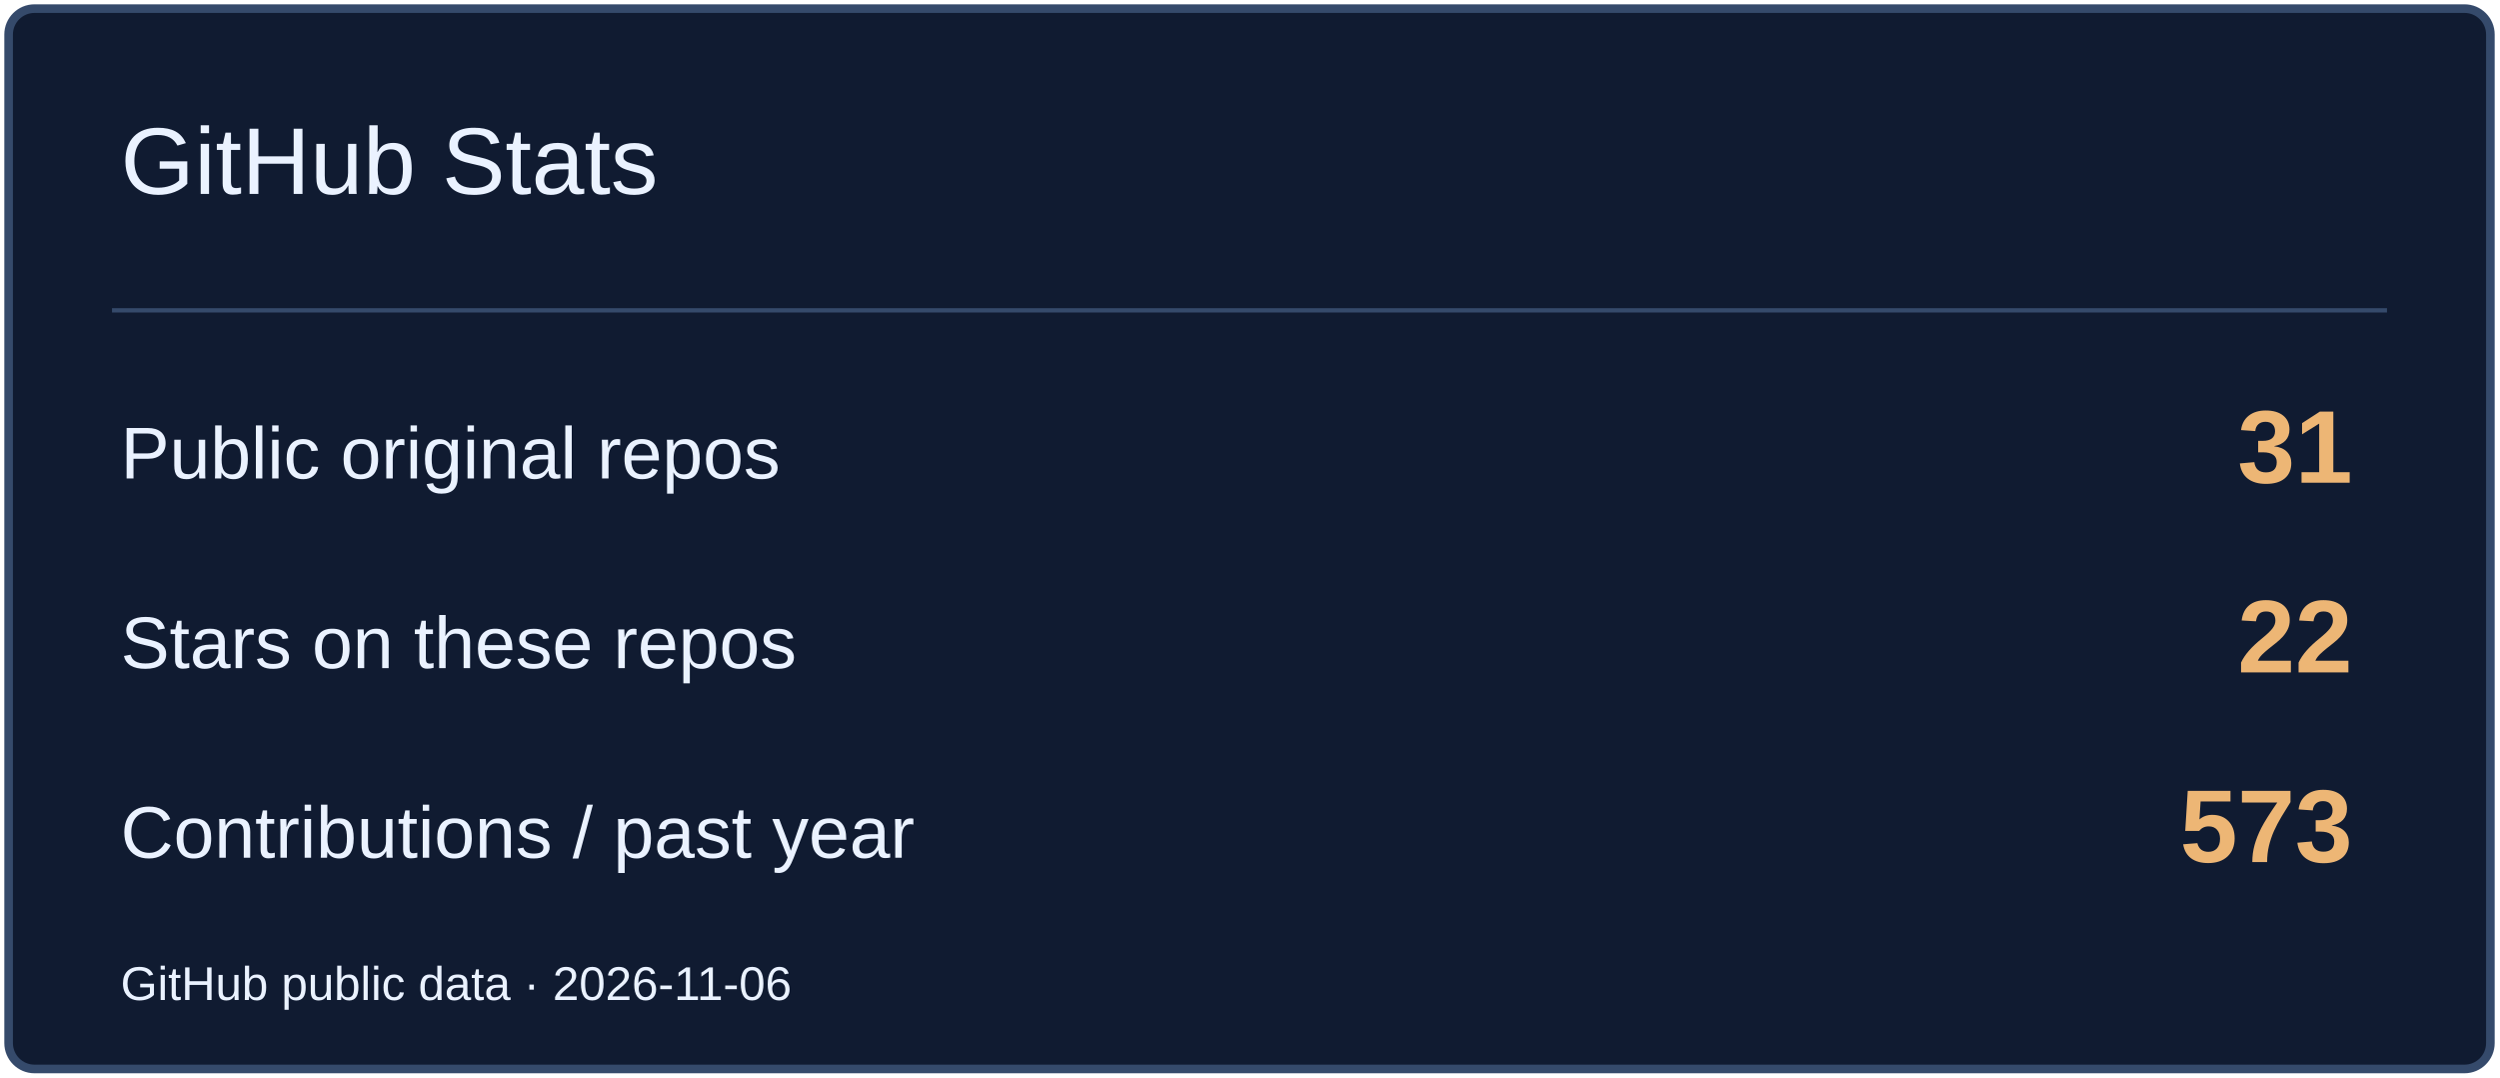
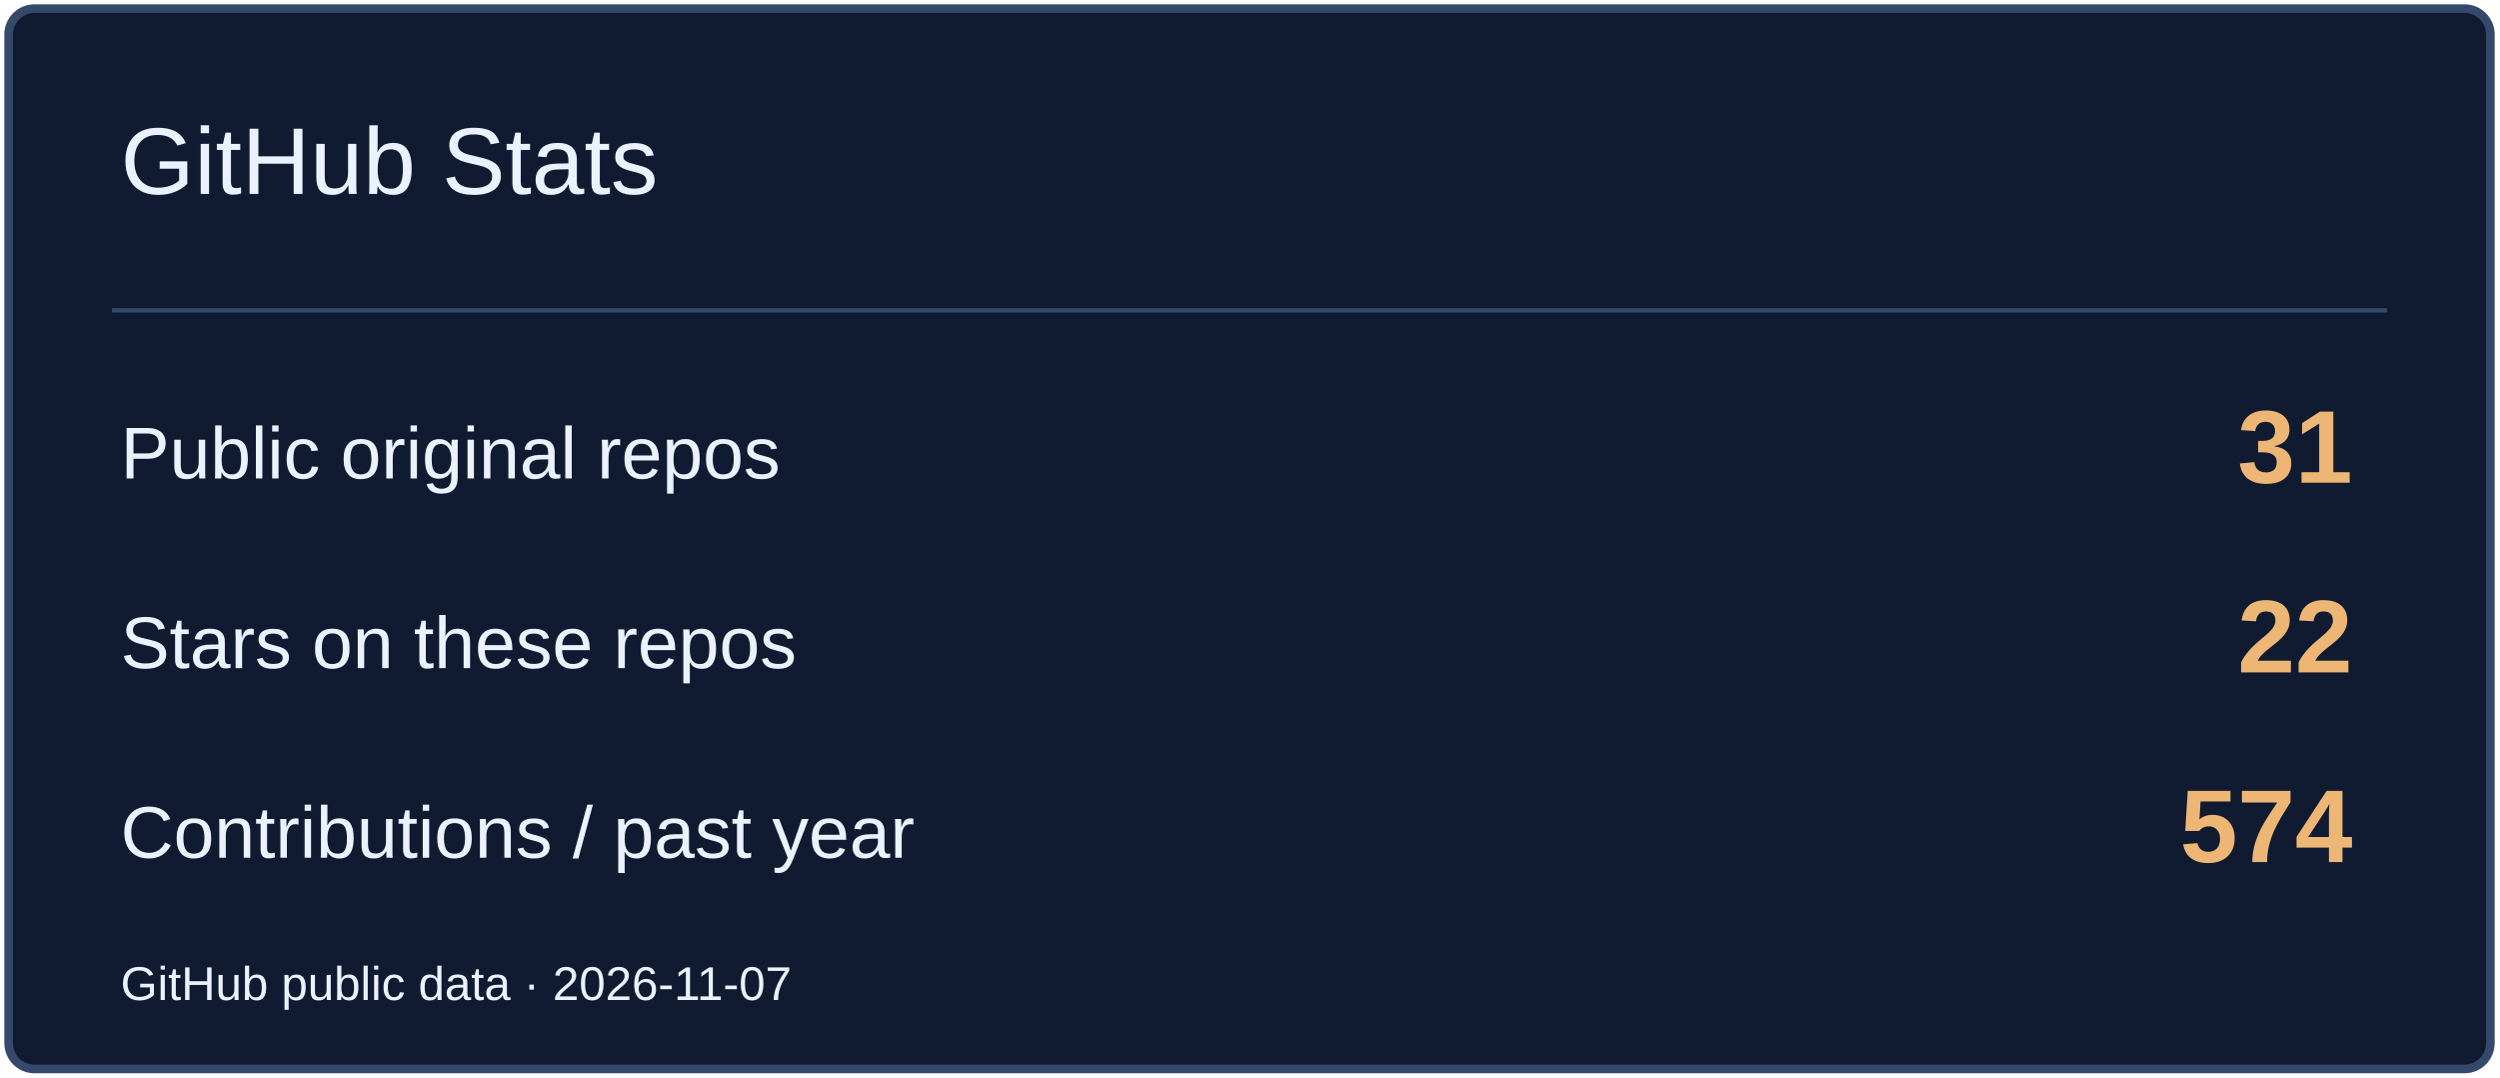
<svg xmlns="http://www.w3.org/2000/svg" width="580" height="250" viewBox="0 0 580 250" role="img" aria-label="GitHub Stats">
  <rect x="2" y="2" width="576" height="246" rx="6" fill="#101B31" stroke="#354A6B" stroke-width="2" />
  <path d="M26 72H554" stroke="#354A6B" />
  <text x="28" y="45" font-size="22" fill="#EAF2FF" font-family="Arial,sans-serif">GitHub Stats</text>
  <text x="28" y="111" font-size="17" fill="#EAF2FF" font-family="Arial,sans-serif">Public original repos</text>
  <text x="546" y="112" font-size="24" fill="#EDB675" font-family="Arial,sans-serif" text-anchor="end" font-weight="700">31</text>
  <text x="28" y="155" font-size="17" fill="#EAF2FF" font-family="Arial,sans-serif">Stars on these repos</text>
  <text x="546" y="156" font-size="24" fill="#EDB675" font-family="Arial,sans-serif" text-anchor="end" font-weight="700">22</text>
  <text x="28" y="199" font-size="17" fill="#EAF2FF" font-family="Arial,sans-serif">Contributions / past year</text>
-   <text x="546" y="200" font-size="24" fill="#EDB675" font-family="Arial,sans-serif" text-anchor="end" font-weight="700">573</text>
-   <text x="28" y="232" font-size="11" fill="#EAF2FF" font-family="Arial,sans-serif">GitHub public data · 2026-11-06</text>
+   <text x="546" y="200" font-size="24" fill="#EDB675" font-family="Arial,sans-serif" text-anchor="end" font-weight="700">574</text>
+   <text x="28" y="232" font-size="11" fill="#EAF2FF" font-family="Arial,sans-serif">GitHub public data · 2026-11-07</text>
</svg>
